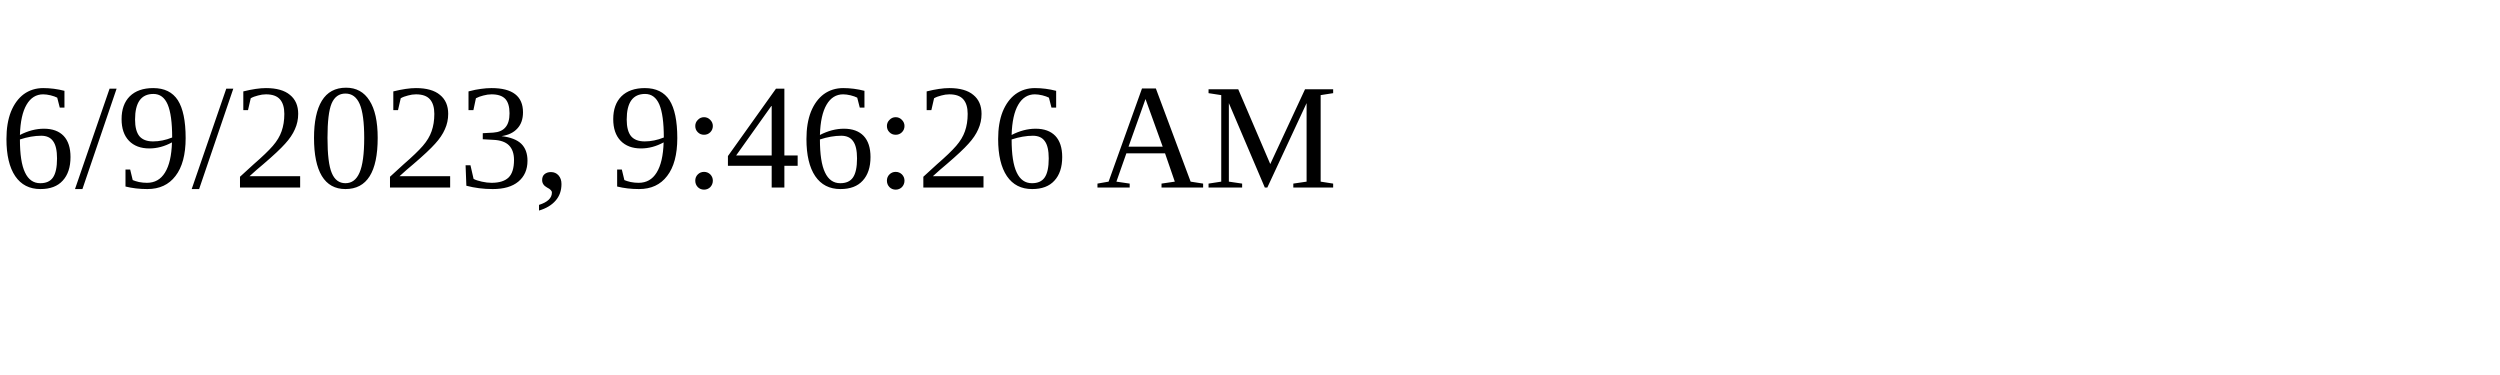
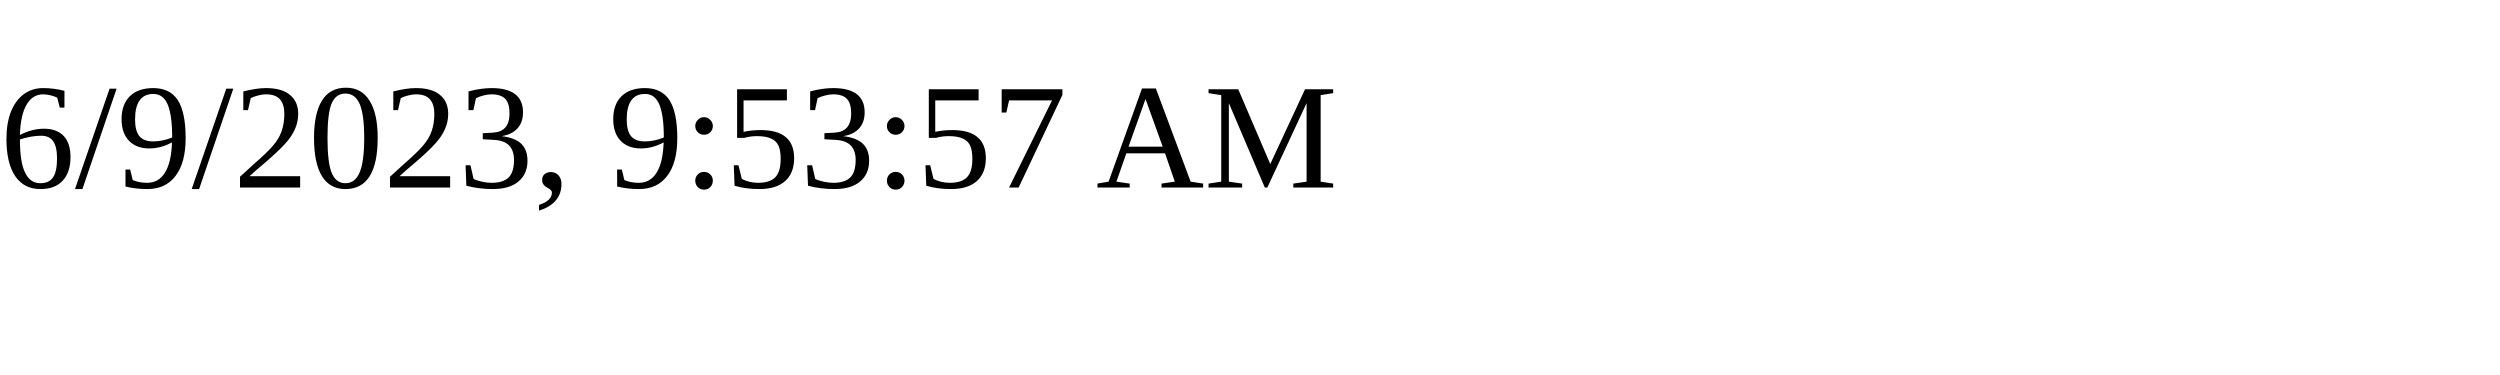
<svg xmlns="http://www.w3.org/2000/svg" height="30" width="200">
-   <text x="0" y="15">6/9/2023, 9:46:26 AM</text>
+   <text x="0" y="15">6/9/2023, 9:53:57 AM</text>
</svg>
